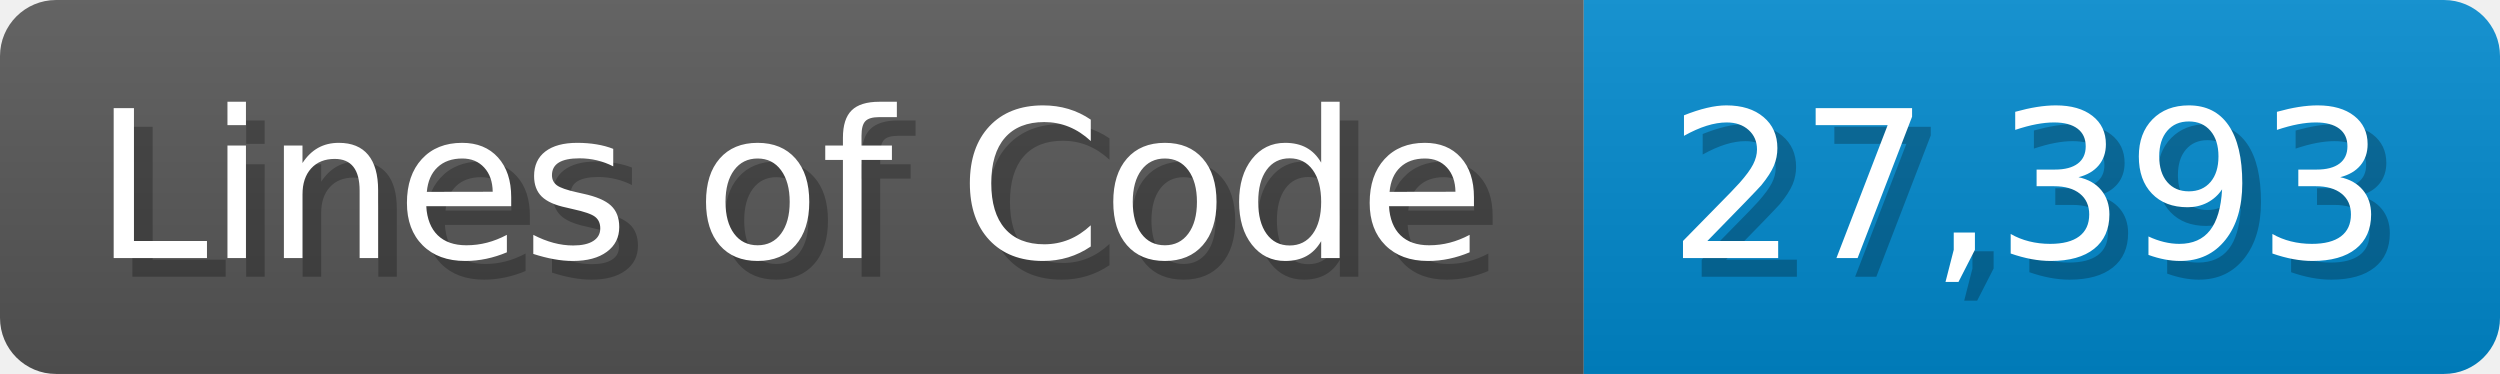
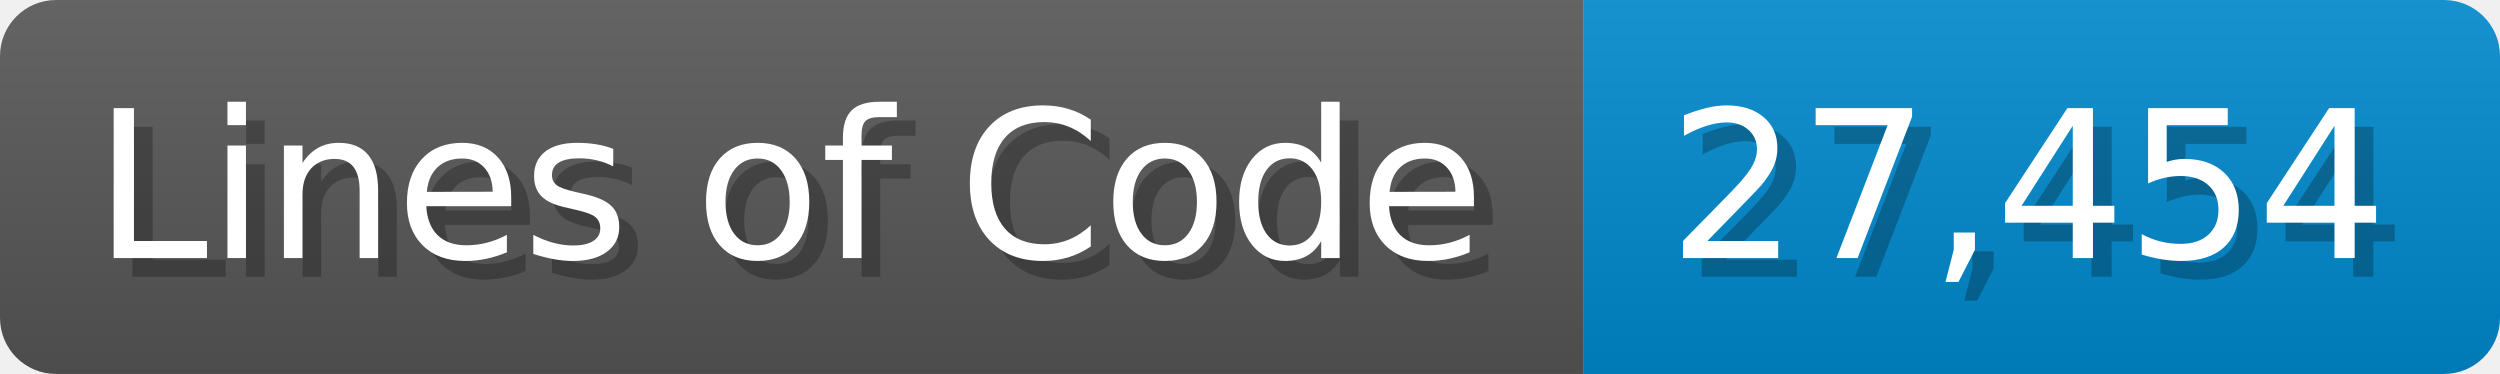
<svg xmlns="http://www.w3.org/2000/svg" width="133.7" height="20" viewBox="0 0 1337 200">
  <linearGradient id="a" x2="0" y2="100%">
    <stop offset="0" stop-opacity=".1" stop-color="#EEE" />
    <stop offset="1" stop-opacity=".1" />
  </linearGradient>
  <mask id="m">
    <rect width="1337" height="200" rx="30" fill="#FFF" />
  </mask>
  <g mask="url(#m)">
    <rect width="847" height="200" fill="#555" />
    <rect width="490" height="200" fill="#08C" x="847" />
    <rect width="1337" height="200" fill="url(#a)" />
  </g>
  <g fill="#fff" text-anchor="start" font-family="Verdana,DejaVu Sans,sans-serif" font-size="110">
    <text x="60" y="148" textLength="747" fill="#000" opacity="0.25">Lines of Code</text>
    <text x="50" y="138" textLength="747">Lines of Code</text>
-     <text x="902" y="148" textLength="390" fill="#000" opacity="0.25">27,393</text>
-     <text x="892" y="138" textLength="390">27,393</text>
+     <text x="902" y="148" textLength="390" fill="#000" opacity="0.25">27,454</text>
+     <text x="892" y="138" textLength="390">27,454</text>
  </g>
</svg>
